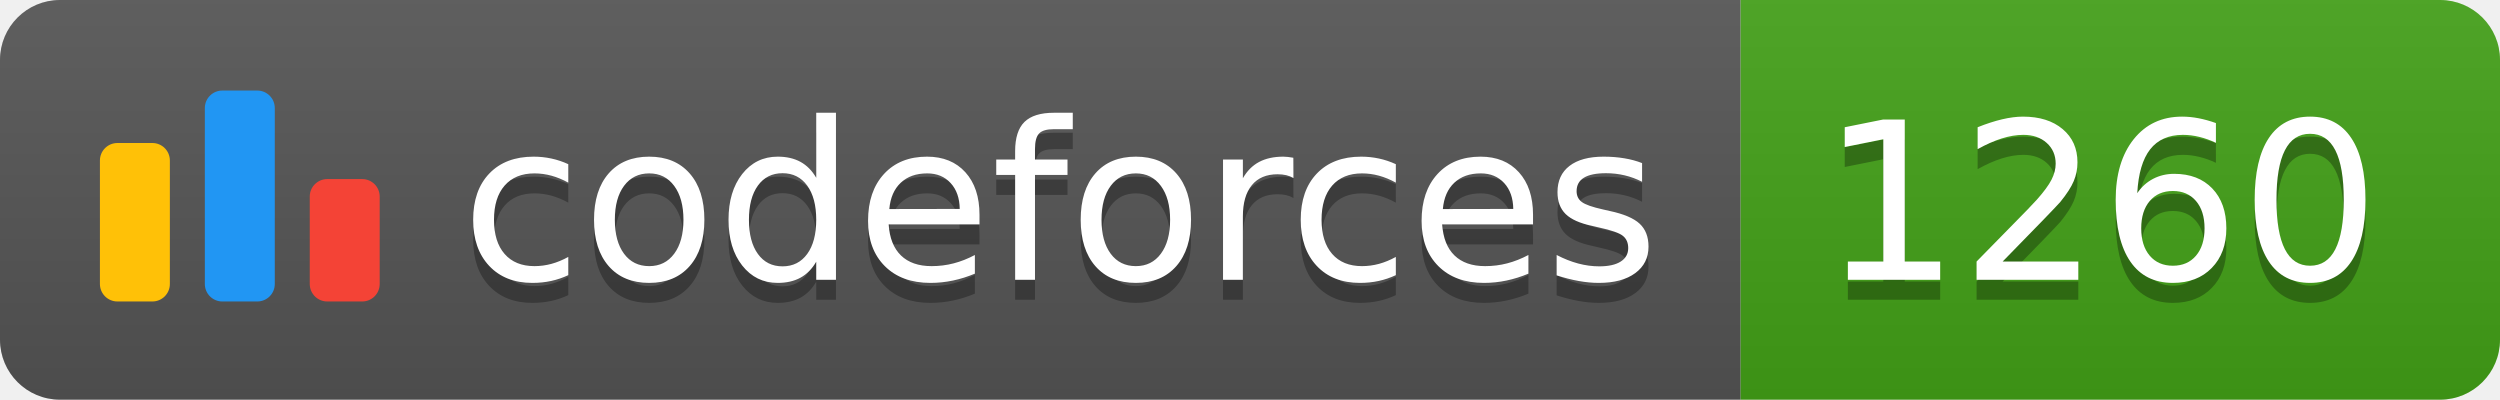
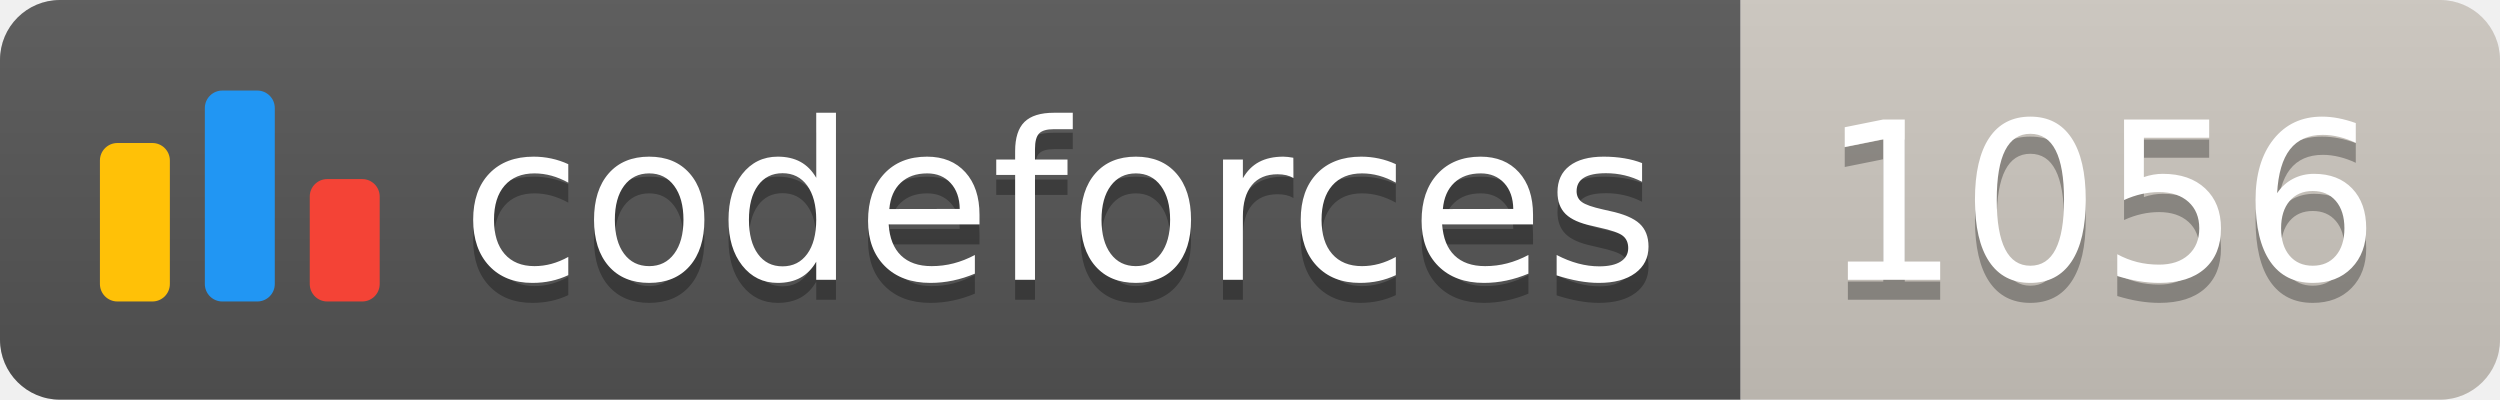
<svg xmlns="http://www.w3.org/2000/svg" width="125.1" height="20">
  <linearGradient id="smooth" x2="0" y2="100%">
    <stop offset="0" stop-color="#bbb" stop-opacity=".1" />
    <stop offset="1" stop-opacity=".1" />
  </linearGradient>
  <clipPath id="round">
    <rect width="125.1" height="20" rx="3" fill="#fff" />
  </clipPath>
  <g clip-path="url(#round)">
    <rect width="87.1" height="20" fill="#555" />
-     <rect x="87.1" width="38.0" height="20" fill="#43A217" />
+     <rect x="87.1" width="38.0" height="20" fill="#cec8c1" />
    <rect width="125.1" height="20" fill="url(#smooth)" />
  </g>
  <g fill="#fff" text-anchor="middle" font-family="DejaVu Sans,Verdana,Geneva,sans-serif" font-size="110">
    <svg x="5" y="3" class="logo" width="14" height="14" viewBox="0 0 32 25" fill="none">
      <rect y="6" width="8" height="18.125" rx="2" fill="#FFC107" />
      <rect x="24" y="10.125" width="8" height="14" rx="2" fill="#F44336" />
      <rect x="12" width="8" height="24.125" rx="2" fill="#2196F3" />
    </svg>
    <text x="530.5" y="150" fill="#010101" fill-opacity=".3" transform="scale(0.1)" textLength="601.0" lengthAdjust="spacing">codeforces
        </text>
    <text x="530.5" y="140" transform="scale(0.1)" textLength="601.0" lengthAdjust="spacing">codeforces</text>
-     <text x="1051.0" y="150" fill="#010101" fill-opacity=".3" transform="scale(0.1)" textLength="280.0" lengthAdjust="spacing">1260
+     <text x="1051.0" y="150" fill="#010101" fill-opacity=".3" transform="scale(0.1)" textLength="280.0" lengthAdjust="spacing">1056
        </text>
-     <text x="1051.0" y="140" transform="scale(0.1)" textLength="280.0" lengthAdjust="spacing">1260</text>
+     <text x="1051.0" y="140" transform="scale(0.1)" textLength="280.0" lengthAdjust="spacing">1056</text>
  </g>
</svg>
